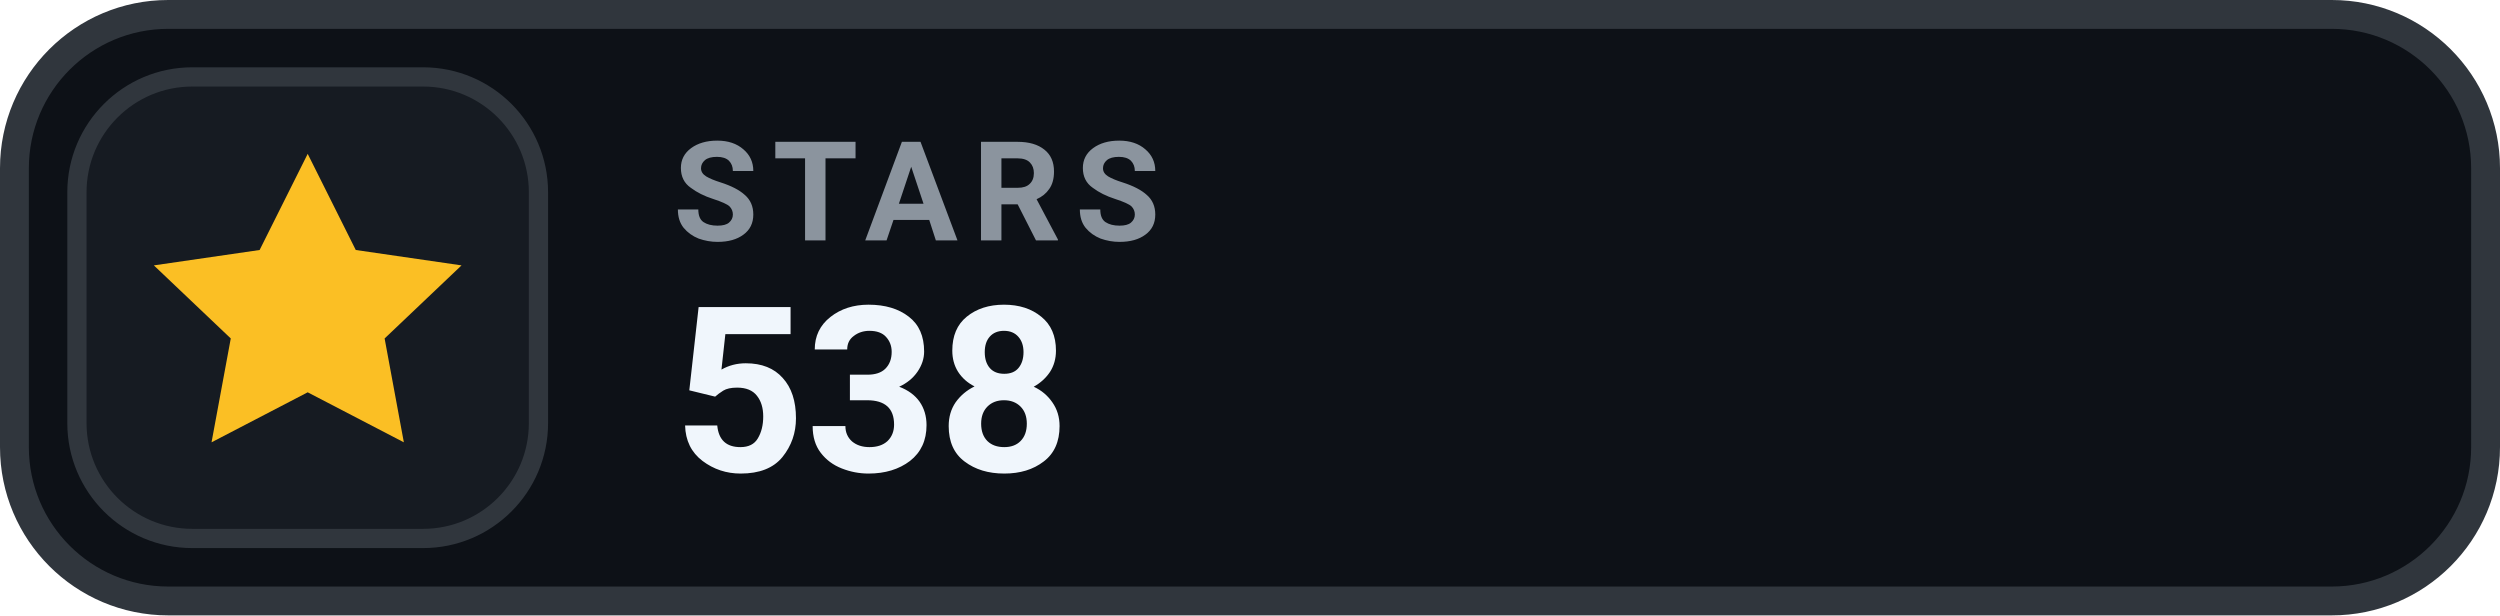
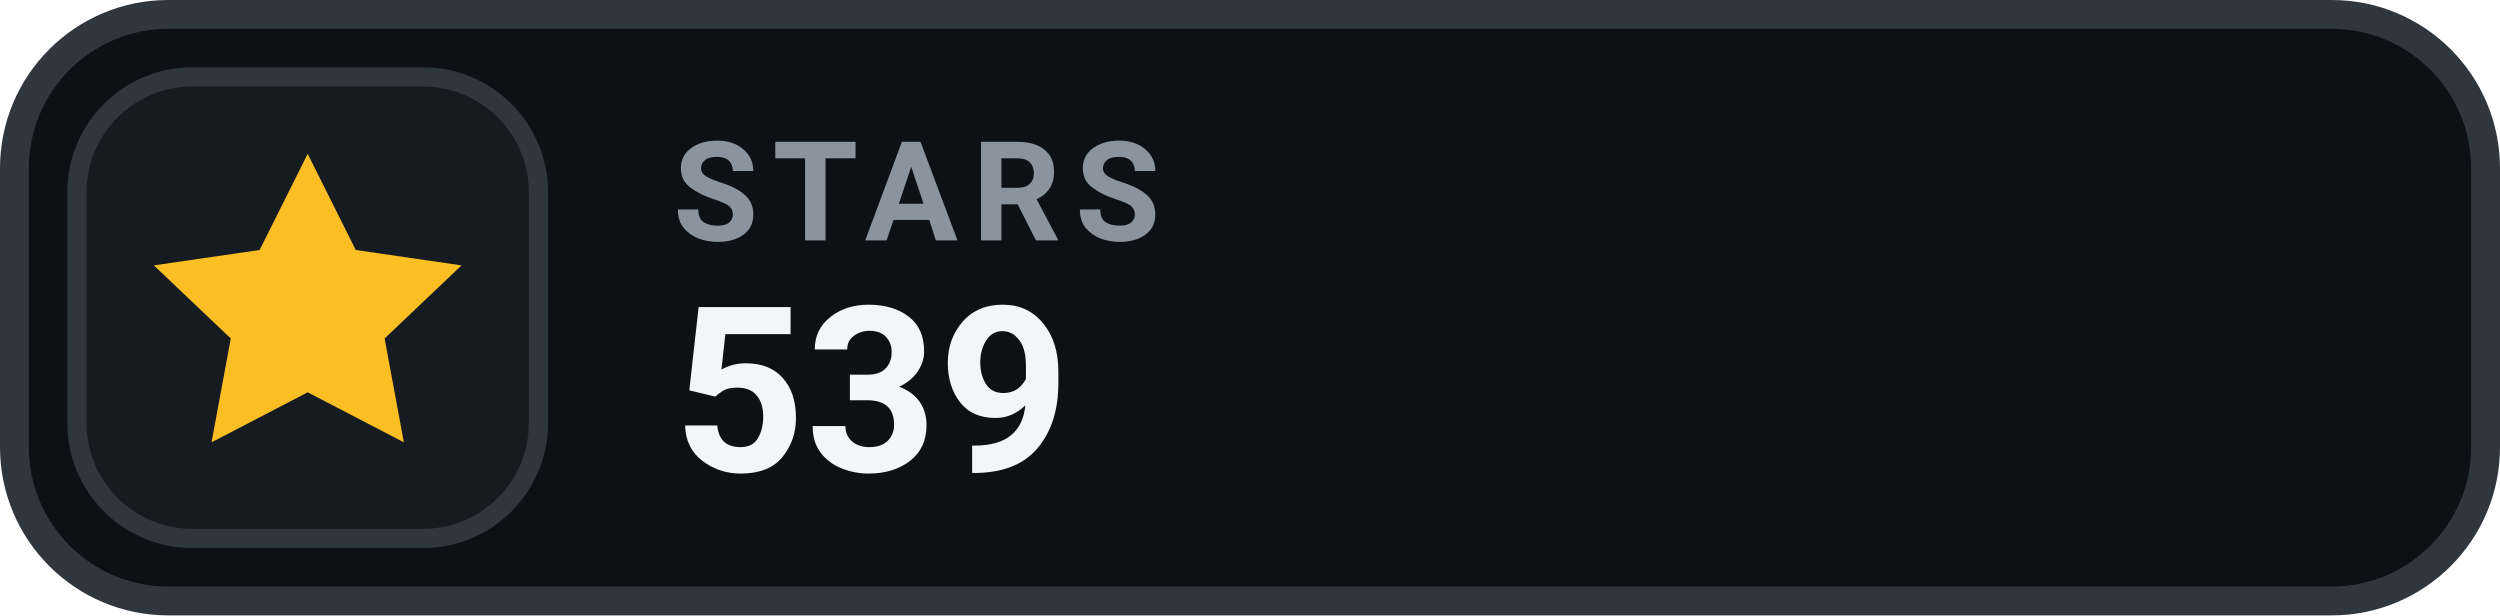
- <svg xmlns="http://www.w3.org/2000/svg" width="130" height="32" viewBox="0 0 130 32" role="img" aria-label="STARS 538">
+ <svg xmlns="http://www.w3.org/2000/svg" width="130" height="32" viewBox="0 0 130 32" role="img" aria-label="STARS 539">
  <rect x=".75" y=".75" width="128.5" height="30.5" rx="8" fill="#0D1117" stroke="#30363D" stroke-width="1.5" />
  <rect x="4" y="4" width="24" height="24" rx="6" fill="#161B22" stroke="#30363D" stroke-width="1" />
  <g transform="translate(16 16)" style="color:#FBBF24;">
    <path d="M0 -8 l2.5 5 5.5 .8 -4 3.8 1 5.4 -5 -2.6 -5 2.6 1 -5.4 -4 -3.8 5.5 -.8 Z" fill="currentColor" />
  </g>
  <text x="35" y="12.5" fill="#8B949E" font-family="-apple-system,BlinkMacSystemFont,'Segoe UI',Roboto,Helvetica,Arial,sans-serif" font-size="7.2" font-weight="700" letter-spacing=".75">STARS</text>
-   <text x="35" y="24.5" fill="#F0F6FC" font-family="-apple-system,BlinkMacSystemFont,'Segoe UI',Roboto,Helvetica,Arial,sans-serif" font-size="12" font-weight="700">538</text>
+   <text x="35" y="24.5" fill="#F0F6FC" font-family="-apple-system,BlinkMacSystemFont,'Segoe UI',Roboto,Helvetica,Arial,sans-serif" font-size="12" font-weight="700">539</text>
</svg>
